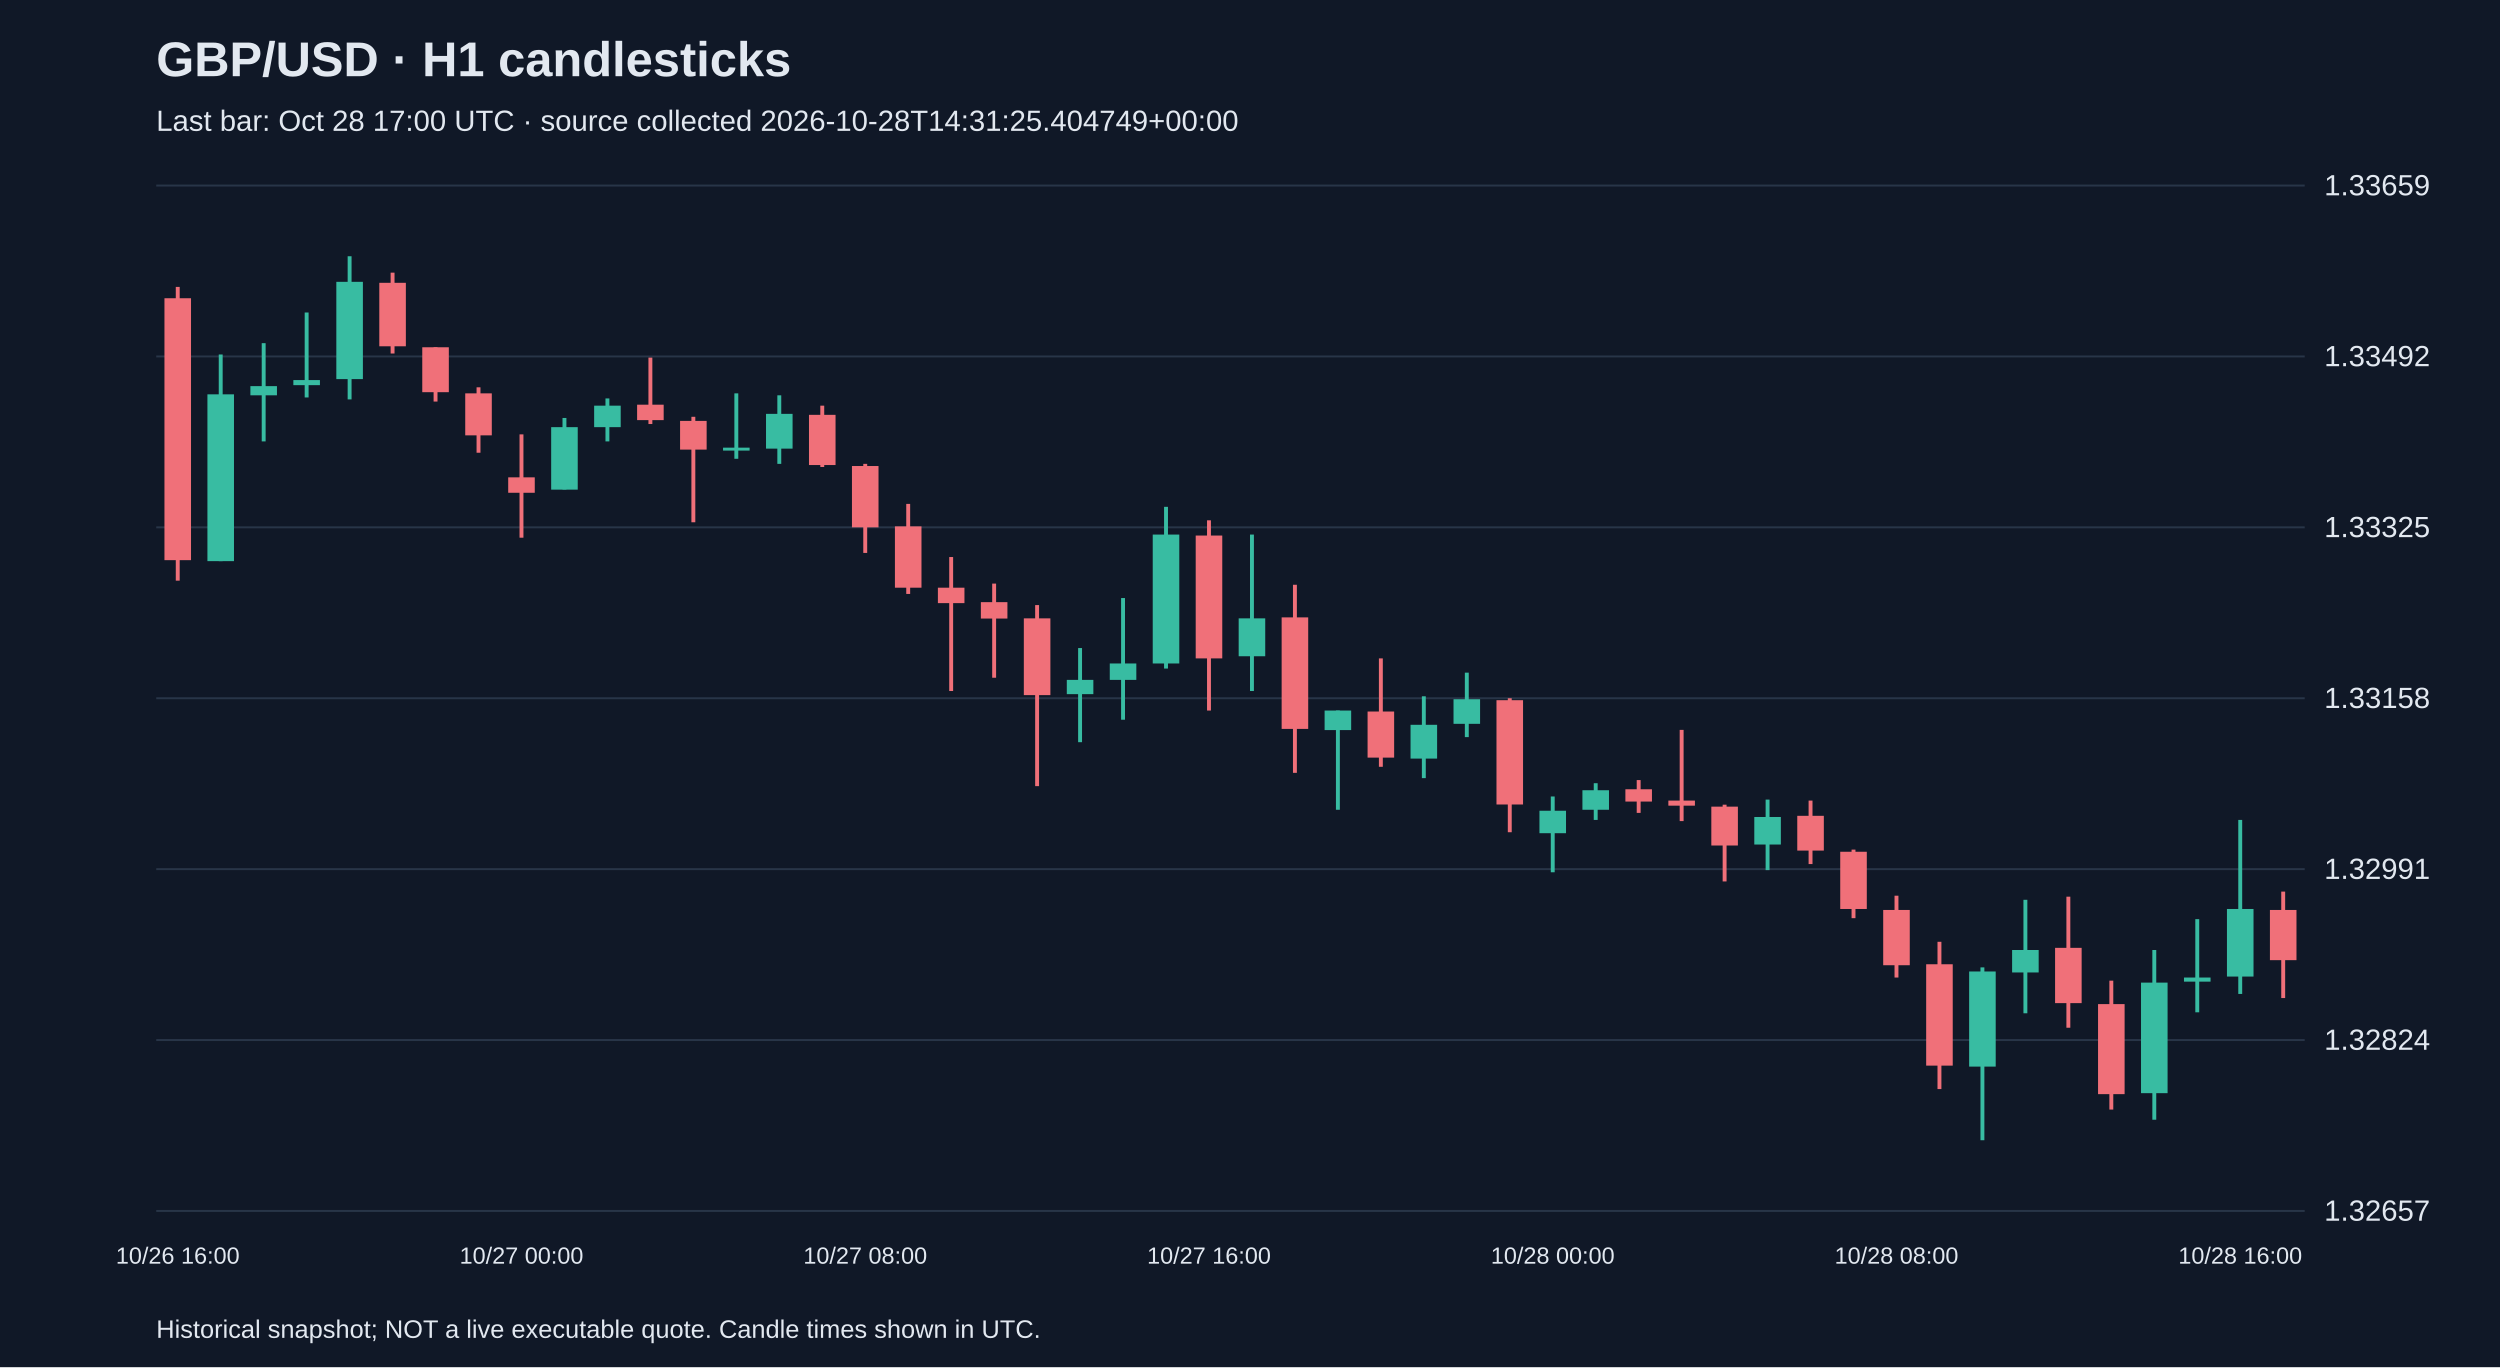
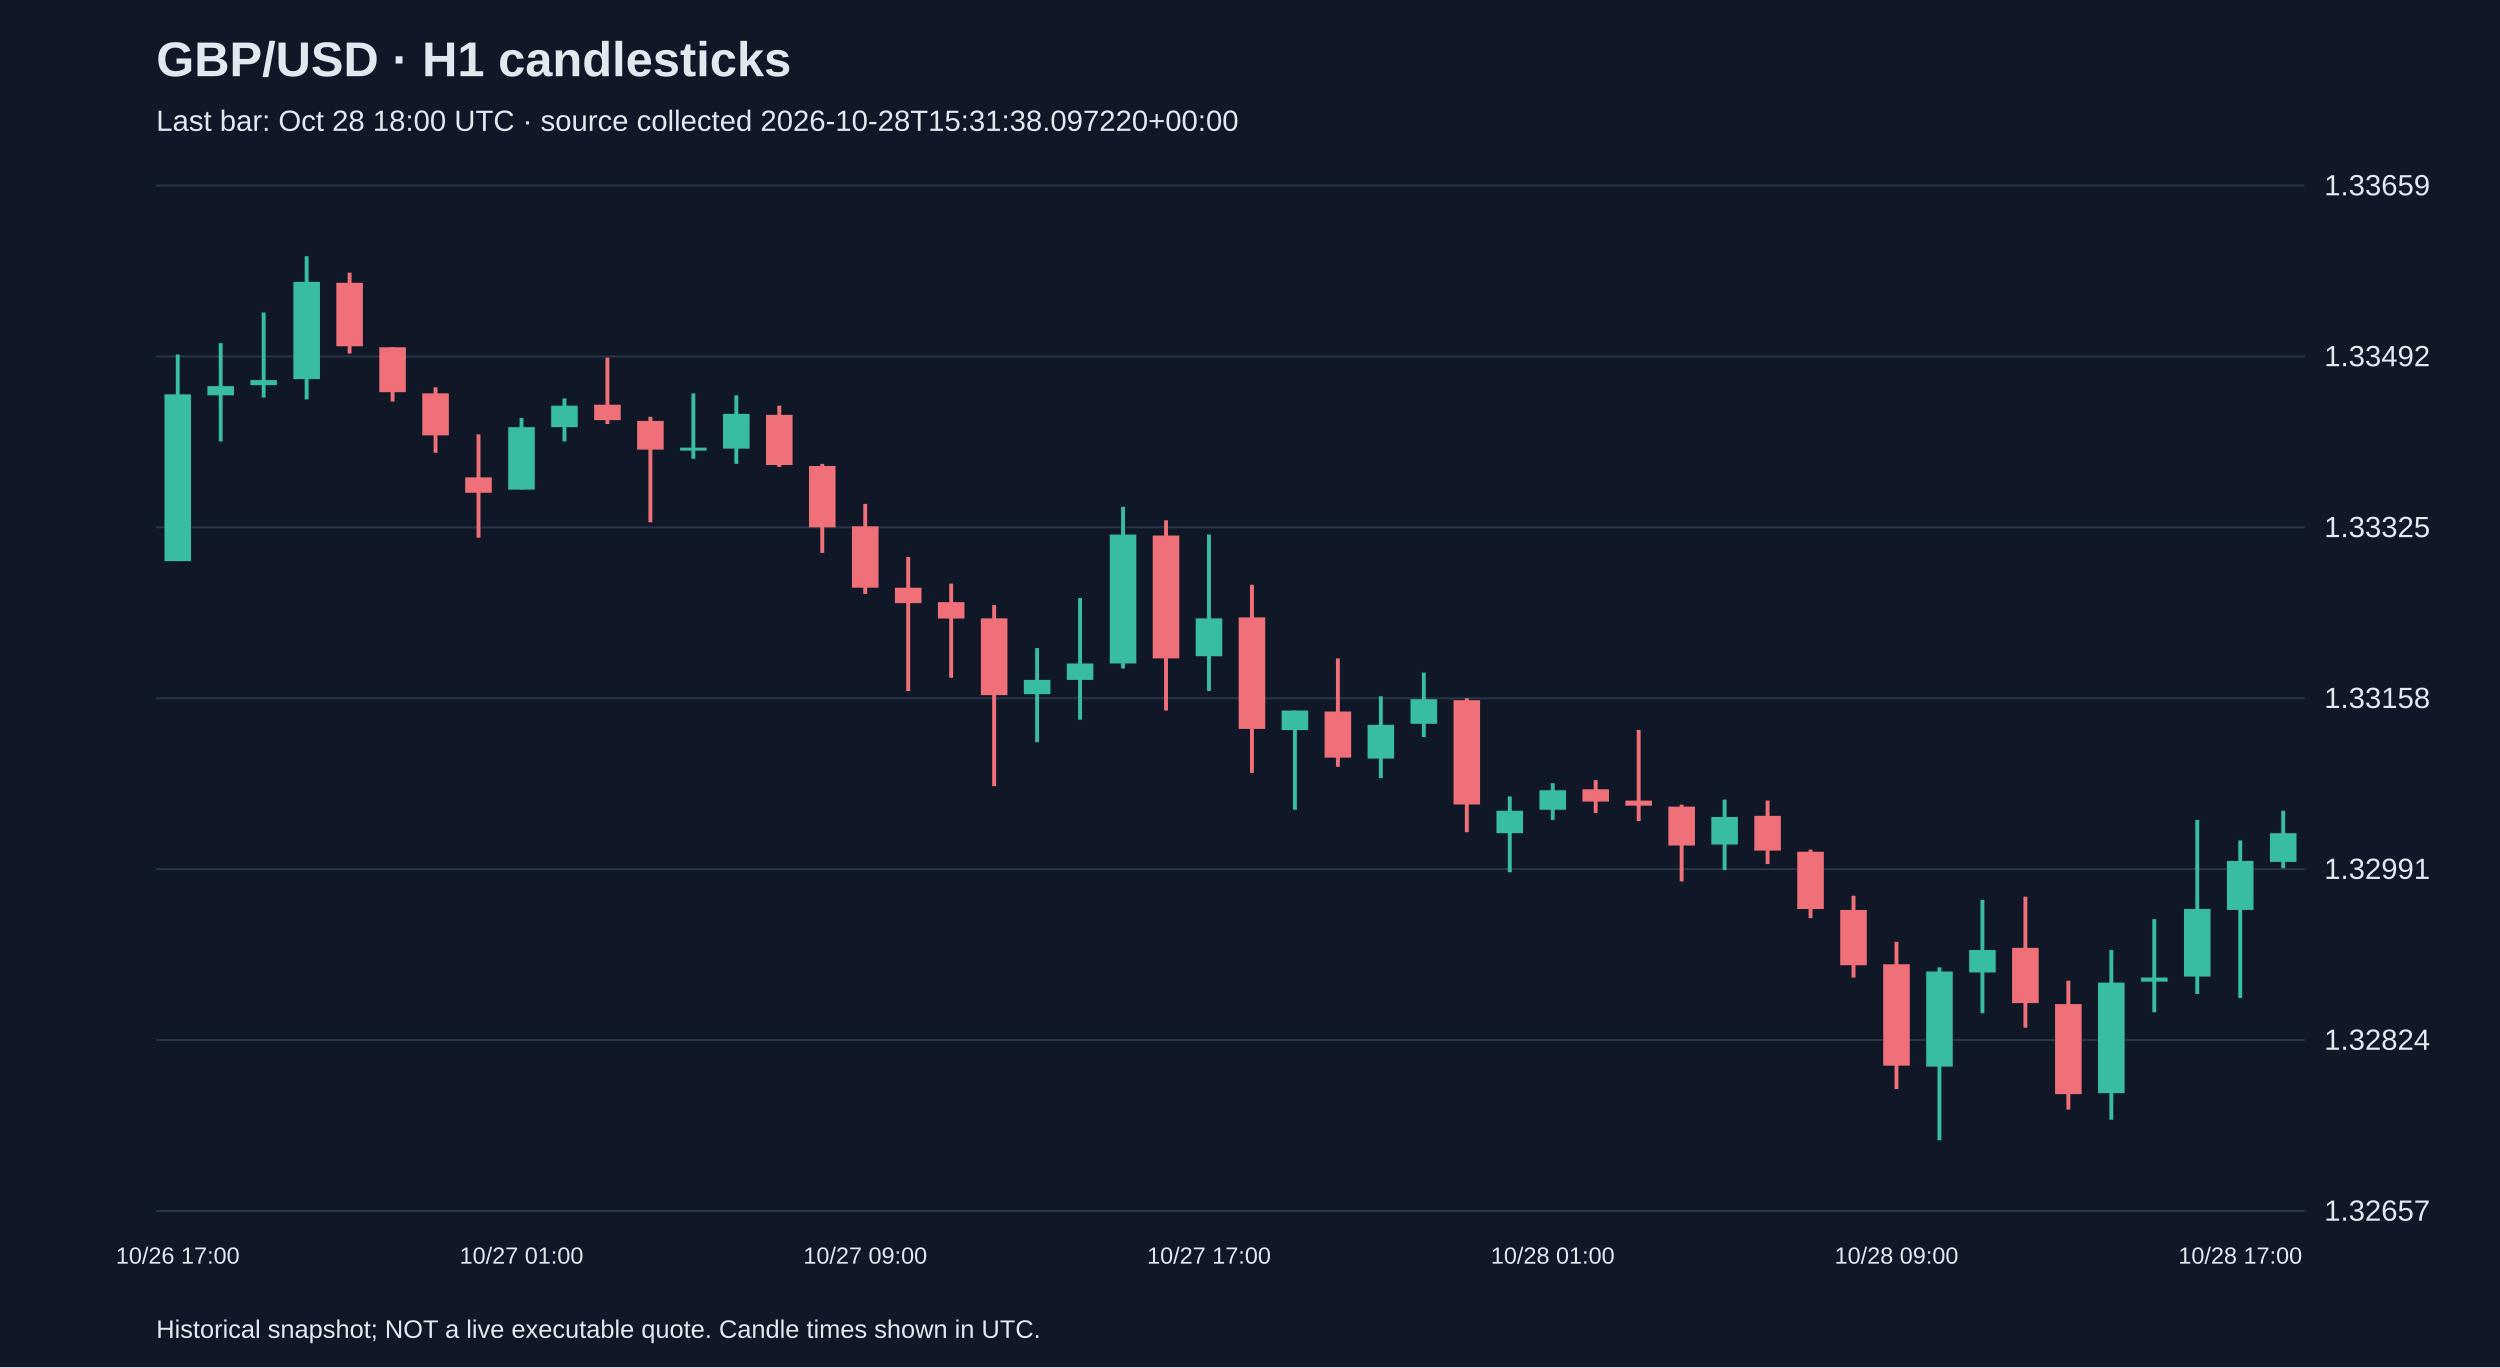
<svg xmlns="http://www.w3.org/2000/svg" viewBox="0 0 1280 700">
  <rect width="100%" height="100%" fill="#101827" />
  <style>text{font-family:Arial,sans-serif;fill:#e2e8f0}</style>
  <text x="80" y="39" font-size="25" font-weight="bold">GBP/USD · H1 candlesticks</text>
-   <text x="80" y="67" font-size="15" fill="#a6b1c5">Last bar: Oct 28 17:00 UTC · source collected 2026-10-28T14:31:25.404749+00:00</text>
+   <text x="80" y="67" font-size="15" fill="#a6b1c5">Last bar: Oct 28 18:00 UTC · source collected 2026-10-28T15:31:38.097220+00:00</text>
  <line x1="80" y1="620.0" x2="1180" y2="620.0" stroke="#283548" />
  <text x="1190" y="625.0" font-size="15">1.32657</text>
  <line x1="80" y1="532.5" x2="1180" y2="532.5" stroke="#283548" />
  <text x="1190" y="537.5" font-size="15">1.32824</text>
  <line x1="80" y1="445.0" x2="1180" y2="445.0" stroke="#283548" />
  <text x="1190" y="450.0" font-size="15">1.32991</text>
  <line x1="80" y1="357.5" x2="1180" y2="357.5" stroke="#283548" />
  <text x="1190" y="362.5" font-size="15">1.33158</text>
  <line x1="80" y1="270.0" x2="1180" y2="270.0" stroke="#283548" />
  <text x="1190" y="275.0" font-size="15">1.33325</text>
  <line x1="80" y1="182.5" x2="1180" y2="182.5" stroke="#283548" />
  <text x="1190" y="187.5" font-size="15">1.33492</text>
  <line x1="80" y1="95.0" x2="1180" y2="95.0" stroke="#283548" />
  <text x="1190" y="100.0" font-size="15">1.33659</text>
-   <line x1="91.0" y1="146.9" x2="91.0" y2="297.3" stroke="#f07079" stroke-width="2" />
-   <rect x="84.2" y="152.7" width="13.6" height="134.1" fill="#f07079" />
-   <text x="91.0" y="647" text-anchor="middle" font-size="12">10/26 16:00</text>
-   <line x1="113.0" y1="181.5" x2="113.0" y2="287.3" stroke="#38bca2" stroke-width="2" />
-   <rect x="106.2" y="201.9" width="13.6" height="85.4" fill="#38bca2" />
-   <line x1="135.0" y1="175.7" x2="135.0" y2="226.0" stroke="#38bca2" stroke-width="2" />
-   <rect x="128.2" y="197.7" width="13.6" height="4.7" fill="#38bca2" />
-   <line x1="157.0" y1="160.0" x2="157.0" y2="203.5" stroke="#38bca2" stroke-width="2" />
-   <rect x="150.2" y="194.6" width="13.6" height="2.6" fill="#38bca2" />
-   <line x1="179.0" y1="131.2" x2="179.0" y2="204.5" stroke="#38bca2" stroke-width="2" />
-   <rect x="172.2" y="144.3" width="13.6" height="49.8" fill="#38bca2" />
-   <line x1="201.0" y1="139.6" x2="201.0" y2="181.0" stroke="#f07079" stroke-width="2" />
-   <rect x="194.2" y="144.8" width="13.6" height="32.5" fill="#f07079" />
-   <line x1="223.0" y1="177.8" x2="223.0" y2="205.6" stroke="#f07079" stroke-width="2" />
-   <rect x="216.2" y="177.8" width="13.6" height="23.0" fill="#f07079" />
-   <line x1="245.0" y1="198.3" x2="245.0" y2="231.8" stroke="#f07079" stroke-width="2" />
-   <rect x="238.2" y="201.4" width="13.6" height="21.5" fill="#f07079" />
-   <line x1="267.0" y1="222.4" x2="267.0" y2="275.3" stroke="#f07079" stroke-width="2" />
-   <rect x="260.2" y="244.4" width="13.6" height="7.9" fill="#f07079" />
-   <text x="267.0" y="647" text-anchor="middle" font-size="12">10/27 00:00</text>
-   <line x1="289.0" y1="214.0" x2="289.0" y2="250.6" stroke="#38bca2" stroke-width="2" />
-   <rect x="282.2" y="218.7" width="13.6" height="32.0" fill="#38bca2" />
-   <line x1="311.0" y1="204.0" x2="311.0" y2="226.0" stroke="#38bca2" stroke-width="2" />
-   <rect x="304.2" y="207.7" width="13.6" height="11.0" fill="#38bca2" />
-   <line x1="333.0" y1="183.1" x2="333.0" y2="217.1" stroke="#f07079" stroke-width="2" />
-   <rect x="326.2" y="207.2" width="13.6" height="7.9" fill="#f07079" />
-   <line x1="355.0" y1="213.4" x2="355.0" y2="267.4" stroke="#f07079" stroke-width="2" />
-   <rect x="348.2" y="215.5" width="13.6" height="14.7" fill="#f07079" />
-   <line x1="377.0" y1="201.4" x2="377.0" y2="234.9" stroke="#38bca2" stroke-width="2" />
-   <rect x="370.2" y="229.2" width="13.6" height="1.5" fill="#38bca2" />
-   <line x1="399.0" y1="202.4" x2="399.0" y2="237.5" stroke="#38bca2" stroke-width="2" />
-   <rect x="392.2" y="211.9" width="13.6" height="17.8" fill="#38bca2" />
-   <line x1="421.0" y1="207.7" x2="421.0" y2="239.1" stroke="#f07079" stroke-width="2" />
-   <rect x="414.2" y="212.4" width="13.6" height="25.7" fill="#f07079" />
-   <line x1="443.0" y1="237.5" x2="443.0" y2="283.1" stroke="#f07079" stroke-width="2" />
-   <rect x="436.2" y="238.6" width="13.6" height="31.4" fill="#f07079" />
-   <text x="443.0" y="647" text-anchor="middle" font-size="12">10/27 08:00</text>
-   <line x1="465.0" y1="258.0" x2="465.0" y2="304.1" stroke="#f07079" stroke-width="2" />
-   <rect x="458.2" y="269.5" width="13.6" height="31.4" fill="#f07079" />
-   <line x1="487.0" y1="285.2" x2="487.0" y2="353.8" stroke="#f07079" stroke-width="2" />
-   <rect x="480.2" y="300.9" width="13.6" height="7.9" fill="#f07079" />
-   <line x1="509.0" y1="298.8" x2="509.0" y2="347.0" stroke="#f07079" stroke-width="2" />
-   <rect x="502.2" y="308.3" width="13.6" height="8.4" fill="#f07079" />
-   <line x1="531.0" y1="309.8" x2="531.0" y2="402.5" stroke="#f07079" stroke-width="2" />
-   <rect x="524.2" y="316.6" width="13.6" height="39.3" fill="#f07079" />
-   <line x1="553.0" y1="331.8" x2="553.0" y2="380.0" stroke="#38bca2" stroke-width="2" />
-   <rect x="546.2" y="348.1" width="13.6" height="7.3" fill="#38bca2" />
-   <line x1="575.0" y1="306.2" x2="575.0" y2="368.5" stroke="#38bca2" stroke-width="2" />
-   <rect x="568.2" y="339.7" width="13.6" height="8.4" fill="#38bca2" />
-   <line x1="597.0" y1="259.5" x2="597.0" y2="342.3" stroke="#38bca2" stroke-width="2" />
-   <rect x="590.2" y="273.7" width="13.6" height="66.0" fill="#38bca2" />
-   <line x1="619.0" y1="266.4" x2="619.0" y2="363.8" stroke="#f07079" stroke-width="2" />
-   <rect x="612.2" y="274.2" width="13.6" height="62.9" fill="#f07079" />
-   <text x="619.0" y="647" text-anchor="middle" font-size="12">10/27 16:00</text>
-   <line x1="641.0" y1="273.7" x2="641.0" y2="353.8" stroke="#38bca2" stroke-width="2" />
-   <rect x="634.2" y="316.6" width="13.6" height="19.4" fill="#38bca2" />
-   <line x1="663.0" y1="299.4" x2="663.0" y2="395.7" stroke="#f07079" stroke-width="2" />
-   <rect x="656.2" y="316.1" width="13.6" height="57.1" fill="#f07079" />
-   <line x1="685.0" y1="363.8" x2="685.0" y2="414.6" stroke="#38bca2" stroke-width="2" />
-   <rect x="678.2" y="363.8" width="13.6" height="10.0" fill="#38bca2" />
-   <line x1="707.0" y1="337.1" x2="707.0" y2="392.6" stroke="#f07079" stroke-width="2" />
-   <rect x="700.2" y="364.3" width="13.6" height="23.6" fill="#f07079" />
-   <line x1="729.0" y1="356.5" x2="729.0" y2="398.4" stroke="#38bca2" stroke-width="2" />
-   <rect x="722.2" y="371.1" width="13.6" height="17.3" fill="#38bca2" />
-   <line x1="751.0" y1="344.4" x2="751.0" y2="377.4" stroke="#38bca2" stroke-width="2" />
-   <rect x="744.2" y="358.0" width="13.6" height="12.6" fill="#38bca2" />
-   <line x1="773.0" y1="357.5" x2="773.0" y2="426.1" stroke="#f07079" stroke-width="2" />
-   <rect x="766.2" y="358.5" width="13.6" height="53.4" fill="#f07079" />
-   <line x1="795.0" y1="407.8" x2="795.0" y2="446.6" stroke="#38bca2" stroke-width="2" />
-   <rect x="788.2" y="415.1" width="13.6" height="11.5" fill="#38bca2" />
-   <text x="795.0" y="647" text-anchor="middle" font-size="12">10/28 00:00</text>
-   <line x1="817.0" y1="401.0" x2="817.0" y2="419.8" stroke="#38bca2" stroke-width="2" />
-   <rect x="810.2" y="404.6" width="13.6" height="10.0" fill="#38bca2" />
-   <line x1="839.0" y1="399.4" x2="839.0" y2="416.2" stroke="#f07079" stroke-width="2" />
-   <rect x="832.2" y="404.1" width="13.6" height="6.3" fill="#f07079" />
-   <line x1="861.0" y1="373.7" x2="861.0" y2="420.4" stroke="#f07079" stroke-width="2" />
-   <rect x="854.2" y="409.9" width="13.6" height="2.6" fill="#f07079" />
-   <line x1="883.0" y1="412.0" x2="883.0" y2="451.3" stroke="#f07079" stroke-width="2" />
-   <rect x="876.2" y="413.0" width="13.6" height="19.9" fill="#f07079" />
-   <line x1="905.0" y1="409.4" x2="905.0" y2="445.5" stroke="#38bca2" stroke-width="2" />
-   <rect x="898.2" y="418.3" width="13.6" height="14.1" fill="#38bca2" />
-   <line x1="927.0" y1="409.9" x2="927.0" y2="442.4" stroke="#f07079" stroke-width="2" />
-   <rect x="920.2" y="417.7" width="13.6" height="17.8" fill="#f07079" />
-   <line x1="949.0" y1="435.0" x2="949.0" y2="470.1" stroke="#f07079" stroke-width="2" />
-   <rect x="942.2" y="436.1" width="13.6" height="29.3" fill="#f07079" />
-   <line x1="971.0" y1="458.6" x2="971.0" y2="500.5" stroke="#f07079" stroke-width="2" />
-   <rect x="964.2" y="465.9" width="13.6" height="28.3" fill="#f07079" />
-   <text x="971.0" y="647" text-anchor="middle" font-size="12">10/28 08:00</text>
-   <line x1="993.0" y1="482.2" x2="993.0" y2="557.6" stroke="#f07079" stroke-width="2" />
-   <rect x="986.2" y="493.7" width="13.6" height="51.9" fill="#f07079" />
-   <line x1="1015.0" y1="495.3" x2="1015.0" y2="583.8" stroke="#38bca2" stroke-width="2" />
-   <rect x="1008.2" y="497.4" width="13.6" height="48.7" fill="#38bca2" />
-   <line x1="1037.0" y1="460.7" x2="1037.0" y2="518.8" stroke="#38bca2" stroke-width="2" />
-   <rect x="1030.2" y="486.4" width="13.6" height="11.5" fill="#38bca2" />
-   <line x1="1059.0" y1="459.1" x2="1059.0" y2="526.2" stroke="#f07079" stroke-width="2" />
-   <rect x="1052.2" y="485.3" width="13.6" height="28.3" fill="#f07079" />
-   <line x1="1081.0" y1="502.1" x2="1081.0" y2="568.1" stroke="#f07079" stroke-width="2" />
-   <rect x="1074.2" y="514.1" width="13.6" height="46.1" fill="#f07079" />
-   <line x1="1103.0" y1="486.4" x2="1103.0" y2="573.3" stroke="#38bca2" stroke-width="2" />
-   <rect x="1096.2" y="503.1" width="13.6" height="56.6" fill="#38bca2" />
-   <line x1="1125.0" y1="470.6" x2="1125.0" y2="518.3" stroke="#38bca2" stroke-width="2" />
-   <rect x="1118.2" y="500.5" width="13.6" height="2.1" fill="#38bca2" />
-   <line x1="1147.0" y1="419.8" x2="1147.0" y2="508.9" stroke="#38bca2" stroke-width="2" />
-   <rect x="1140.2" y="465.4" width="13.6" height="34.6" fill="#38bca2" />
-   <text x="1147.0" y="647" text-anchor="middle" font-size="12">10/28 16:00</text>
-   <line x1="1169.0" y1="456.5" x2="1169.0" y2="511.0" stroke="#f07079" stroke-width="2" />
-   <rect x="1162.2" y="465.9" width="13.6" height="25.7" fill="#f07079" />
+   <line x1="91.0" y1="181.5" x2="91.0" y2="287.3" stroke="#38bca2" stroke-width="2" />
+   <rect x="84.2" y="201.9" width="13.6" height="85.4" fill="#38bca2" />
+   <text x="91.0" y="647" text-anchor="middle" font-size="12">10/26 17:00</text>
+   <line x1="113.0" y1="175.7" x2="113.0" y2="226.0" stroke="#38bca2" stroke-width="2" />
+   <rect x="106.2" y="197.7" width="13.6" height="4.7" fill="#38bca2" />
+   <line x1="135.0" y1="160.0" x2="135.0" y2="203.5" stroke="#38bca2" stroke-width="2" />
+   <rect x="128.2" y="194.6" width="13.6" height="2.6" fill="#38bca2" />
+   <line x1="157.0" y1="131.2" x2="157.0" y2="204.5" stroke="#38bca2" stroke-width="2" />
+   <rect x="150.2" y="144.3" width="13.6" height="49.8" fill="#38bca2" />
+   <line x1="179.0" y1="139.6" x2="179.0" y2="181.0" stroke="#f07079" stroke-width="2" />
+   <rect x="172.2" y="144.8" width="13.6" height="32.5" fill="#f07079" />
+   <line x1="201.0" y1="177.8" x2="201.0" y2="205.6" stroke="#f07079" stroke-width="2" />
+   <rect x="194.2" y="177.8" width="13.6" height="23.0" fill="#f07079" />
+   <line x1="223.0" y1="198.3" x2="223.0" y2="231.8" stroke="#f07079" stroke-width="2" />
+   <rect x="216.2" y="201.4" width="13.6" height="21.5" fill="#f07079" />
+   <line x1="245.0" y1="222.4" x2="245.0" y2="275.3" stroke="#f07079" stroke-width="2" />
+   <rect x="238.2" y="244.4" width="13.6" height="7.9" fill="#f07079" />
+   <line x1="267.0" y1="214.0" x2="267.0" y2="250.6" stroke="#38bca2" stroke-width="2" />
+   <rect x="260.2" y="218.7" width="13.6" height="32.0" fill="#38bca2" />
+   <text x="267.0" y="647" text-anchor="middle" font-size="12">10/27 01:00</text>
+   <line x1="289.0" y1="204.0" x2="289.0" y2="226.0" stroke="#38bca2" stroke-width="2" />
+   <rect x="282.2" y="207.7" width="13.6" height="11.0" fill="#38bca2" />
+   <line x1="311.0" y1="183.1" x2="311.0" y2="217.1" stroke="#f07079" stroke-width="2" />
+   <rect x="304.2" y="207.2" width="13.6" height="7.9" fill="#f07079" />
+   <line x1="333.0" y1="213.4" x2="333.0" y2="267.4" stroke="#f07079" stroke-width="2" />
+   <rect x="326.2" y="215.5" width="13.6" height="14.7" fill="#f07079" />
+   <line x1="355.0" y1="201.4" x2="355.0" y2="234.9" stroke="#38bca2" stroke-width="2" />
+   <rect x="348.2" y="229.2" width="13.6" height="1.5" fill="#38bca2" />
+   <line x1="377.0" y1="202.4" x2="377.0" y2="237.5" stroke="#38bca2" stroke-width="2" />
+   <rect x="370.2" y="211.9" width="13.6" height="17.8" fill="#38bca2" />
+   <line x1="399.0" y1="207.7" x2="399.0" y2="239.1" stroke="#f07079" stroke-width="2" />
+   <rect x="392.2" y="212.4" width="13.6" height="25.7" fill="#f07079" />
+   <line x1="421.0" y1="237.5" x2="421.0" y2="283.1" stroke="#f07079" stroke-width="2" />
+   <rect x="414.2" y="238.6" width="13.6" height="31.4" fill="#f07079" />
+   <line x1="443.0" y1="258.0" x2="443.0" y2="304.1" stroke="#f07079" stroke-width="2" />
+   <rect x="436.2" y="269.5" width="13.6" height="31.4" fill="#f07079" />
+   <text x="443.0" y="647" text-anchor="middle" font-size="12">10/27 09:00</text>
+   <line x1="465.0" y1="285.2" x2="465.0" y2="353.8" stroke="#f07079" stroke-width="2" />
+   <rect x="458.2" y="300.9" width="13.6" height="7.9" fill="#f07079" />
+   <line x1="487.0" y1="298.8" x2="487.0" y2="347.0" stroke="#f07079" stroke-width="2" />
+   <rect x="480.2" y="308.3" width="13.6" height="8.4" fill="#f07079" />
+   <line x1="509.0" y1="309.8" x2="509.0" y2="402.5" stroke="#f07079" stroke-width="2" />
+   <rect x="502.2" y="316.6" width="13.6" height="39.3" fill="#f07079" />
+   <line x1="531.0" y1="331.8" x2="531.0" y2="380.0" stroke="#38bca2" stroke-width="2" />
+   <rect x="524.2" y="348.1" width="13.6" height="7.3" fill="#38bca2" />
+   <line x1="553.0" y1="306.2" x2="553.0" y2="368.5" stroke="#38bca2" stroke-width="2" />
+   <rect x="546.2" y="339.7" width="13.6" height="8.4" fill="#38bca2" />
+   <line x1="575.0" y1="259.5" x2="575.0" y2="342.3" stroke="#38bca2" stroke-width="2" />
+   <rect x="568.2" y="273.7" width="13.6" height="66.0" fill="#38bca2" />
+   <line x1="597.0" y1="266.4" x2="597.0" y2="363.8" stroke="#f07079" stroke-width="2" />
+   <rect x="590.2" y="274.2" width="13.6" height="62.9" fill="#f07079" />
+   <line x1="619.0" y1="273.7" x2="619.0" y2="353.8" stroke="#38bca2" stroke-width="2" />
+   <rect x="612.2" y="316.6" width="13.6" height="19.4" fill="#38bca2" />
+   <text x="619.0" y="647" text-anchor="middle" font-size="12">10/27 17:00</text>
+   <line x1="641.0" y1="299.4" x2="641.0" y2="395.7" stroke="#f07079" stroke-width="2" />
+   <rect x="634.2" y="316.1" width="13.6" height="57.1" fill="#f07079" />
+   <line x1="663.0" y1="363.8" x2="663.0" y2="414.6" stroke="#38bca2" stroke-width="2" />
+   <rect x="656.2" y="363.8" width="13.6" height="10.0" fill="#38bca2" />
+   <line x1="685.0" y1="337.1" x2="685.0" y2="392.6" stroke="#f07079" stroke-width="2" />
+   <rect x="678.2" y="364.3" width="13.6" height="23.6" fill="#f07079" />
+   <line x1="707.0" y1="356.5" x2="707.0" y2="398.4" stroke="#38bca2" stroke-width="2" />
+   <rect x="700.2" y="371.1" width="13.6" height="17.3" fill="#38bca2" />
+   <line x1="729.0" y1="344.4" x2="729.0" y2="377.4" stroke="#38bca2" stroke-width="2" />
+   <rect x="722.2" y="358.0" width="13.6" height="12.6" fill="#38bca2" />
+   <line x1="751.0" y1="357.5" x2="751.0" y2="426.1" stroke="#f07079" stroke-width="2" />
+   <rect x="744.2" y="358.5" width="13.6" height="53.4" fill="#f07079" />
+   <line x1="773.0" y1="407.8" x2="773.0" y2="446.6" stroke="#38bca2" stroke-width="2" />
+   <rect x="766.2" y="415.1" width="13.6" height="11.5" fill="#38bca2" />
+   <line x1="795.0" y1="401.0" x2="795.0" y2="419.8" stroke="#38bca2" stroke-width="2" />
+   <rect x="788.2" y="404.6" width="13.6" height="10.0" fill="#38bca2" />
+   <text x="795.0" y="647" text-anchor="middle" font-size="12">10/28 01:00</text>
+   <line x1="817.0" y1="399.4" x2="817.0" y2="416.2" stroke="#f07079" stroke-width="2" />
+   <rect x="810.2" y="404.1" width="13.6" height="6.3" fill="#f07079" />
+   <line x1="839.0" y1="373.7" x2="839.0" y2="420.4" stroke="#f07079" stroke-width="2" />
+   <rect x="832.2" y="409.9" width="13.6" height="2.6" fill="#f07079" />
+   <line x1="861.0" y1="412.0" x2="861.0" y2="451.3" stroke="#f07079" stroke-width="2" />
+   <rect x="854.2" y="413.0" width="13.6" height="19.9" fill="#f07079" />
+   <line x1="883.0" y1="409.4" x2="883.0" y2="445.5" stroke="#38bca2" stroke-width="2" />
+   <rect x="876.2" y="418.3" width="13.6" height="14.1" fill="#38bca2" />
+   <line x1="905.0" y1="409.9" x2="905.0" y2="442.4" stroke="#f07079" stroke-width="2" />
+   <rect x="898.2" y="417.7" width="13.6" height="17.8" fill="#f07079" />
+   <line x1="927.0" y1="435.0" x2="927.0" y2="470.1" stroke="#f07079" stroke-width="2" />
+   <rect x="920.2" y="436.1" width="13.6" height="29.3" fill="#f07079" />
+   <line x1="949.0" y1="458.6" x2="949.0" y2="500.5" stroke="#f07079" stroke-width="2" />
+   <rect x="942.2" y="465.9" width="13.6" height="28.3" fill="#f07079" />
+   <line x1="971.0" y1="482.2" x2="971.0" y2="557.6" stroke="#f07079" stroke-width="2" />
+   <rect x="964.2" y="493.7" width="13.6" height="51.9" fill="#f07079" />
+   <text x="971.0" y="647" text-anchor="middle" font-size="12">10/28 09:00</text>
+   <line x1="993.0" y1="495.3" x2="993.0" y2="583.8" stroke="#38bca2" stroke-width="2" />
+   <rect x="986.2" y="497.4" width="13.6" height="48.7" fill="#38bca2" />
+   <line x1="1015.0" y1="460.7" x2="1015.0" y2="518.8" stroke="#38bca2" stroke-width="2" />
+   <rect x="1008.2" y="486.4" width="13.6" height="11.5" fill="#38bca2" />
+   <line x1="1037.0" y1="459.1" x2="1037.0" y2="526.2" stroke="#f07079" stroke-width="2" />
+   <rect x="1030.2" y="485.3" width="13.6" height="28.3" fill="#f07079" />
+   <line x1="1059.0" y1="502.1" x2="1059.0" y2="568.1" stroke="#f07079" stroke-width="2" />
+   <rect x="1052.2" y="514.1" width="13.6" height="46.1" fill="#f07079" />
+   <line x1="1081.0" y1="486.4" x2="1081.0" y2="573.3" stroke="#38bca2" stroke-width="2" />
+   <rect x="1074.2" y="503.1" width="13.6" height="56.6" fill="#38bca2" />
+   <line x1="1103.0" y1="470.6" x2="1103.0" y2="518.3" stroke="#38bca2" stroke-width="2" />
+   <rect x="1096.2" y="500.5" width="13.6" height="2.1" fill="#38bca2" />
+   <line x1="1125.0" y1="419.8" x2="1125.0" y2="508.9" stroke="#38bca2" stroke-width="2" />
+   <rect x="1118.2" y="465.4" width="13.6" height="34.6" fill="#38bca2" />
+   <line x1="1147.0" y1="430.3" x2="1147.0" y2="511.0" stroke="#38bca2" stroke-width="2" />
+   <rect x="1140.2" y="440.8" width="13.6" height="25.1" fill="#38bca2" />
+   <text x="1147.0" y="647" text-anchor="middle" font-size="12">10/28 17:00</text>
+   <line x1="1169.0" y1="415.1" x2="1169.0" y2="444.5" stroke="#38bca2" stroke-width="2" />
+   <rect x="1162.2" y="426.6" width="13.6" height="14.7" fill="#38bca2" />
  <text x="80" y="685" font-size="13">Historical snapshot; NOT a live executable quote. Candle times shown in UTC.</text>
</svg>
